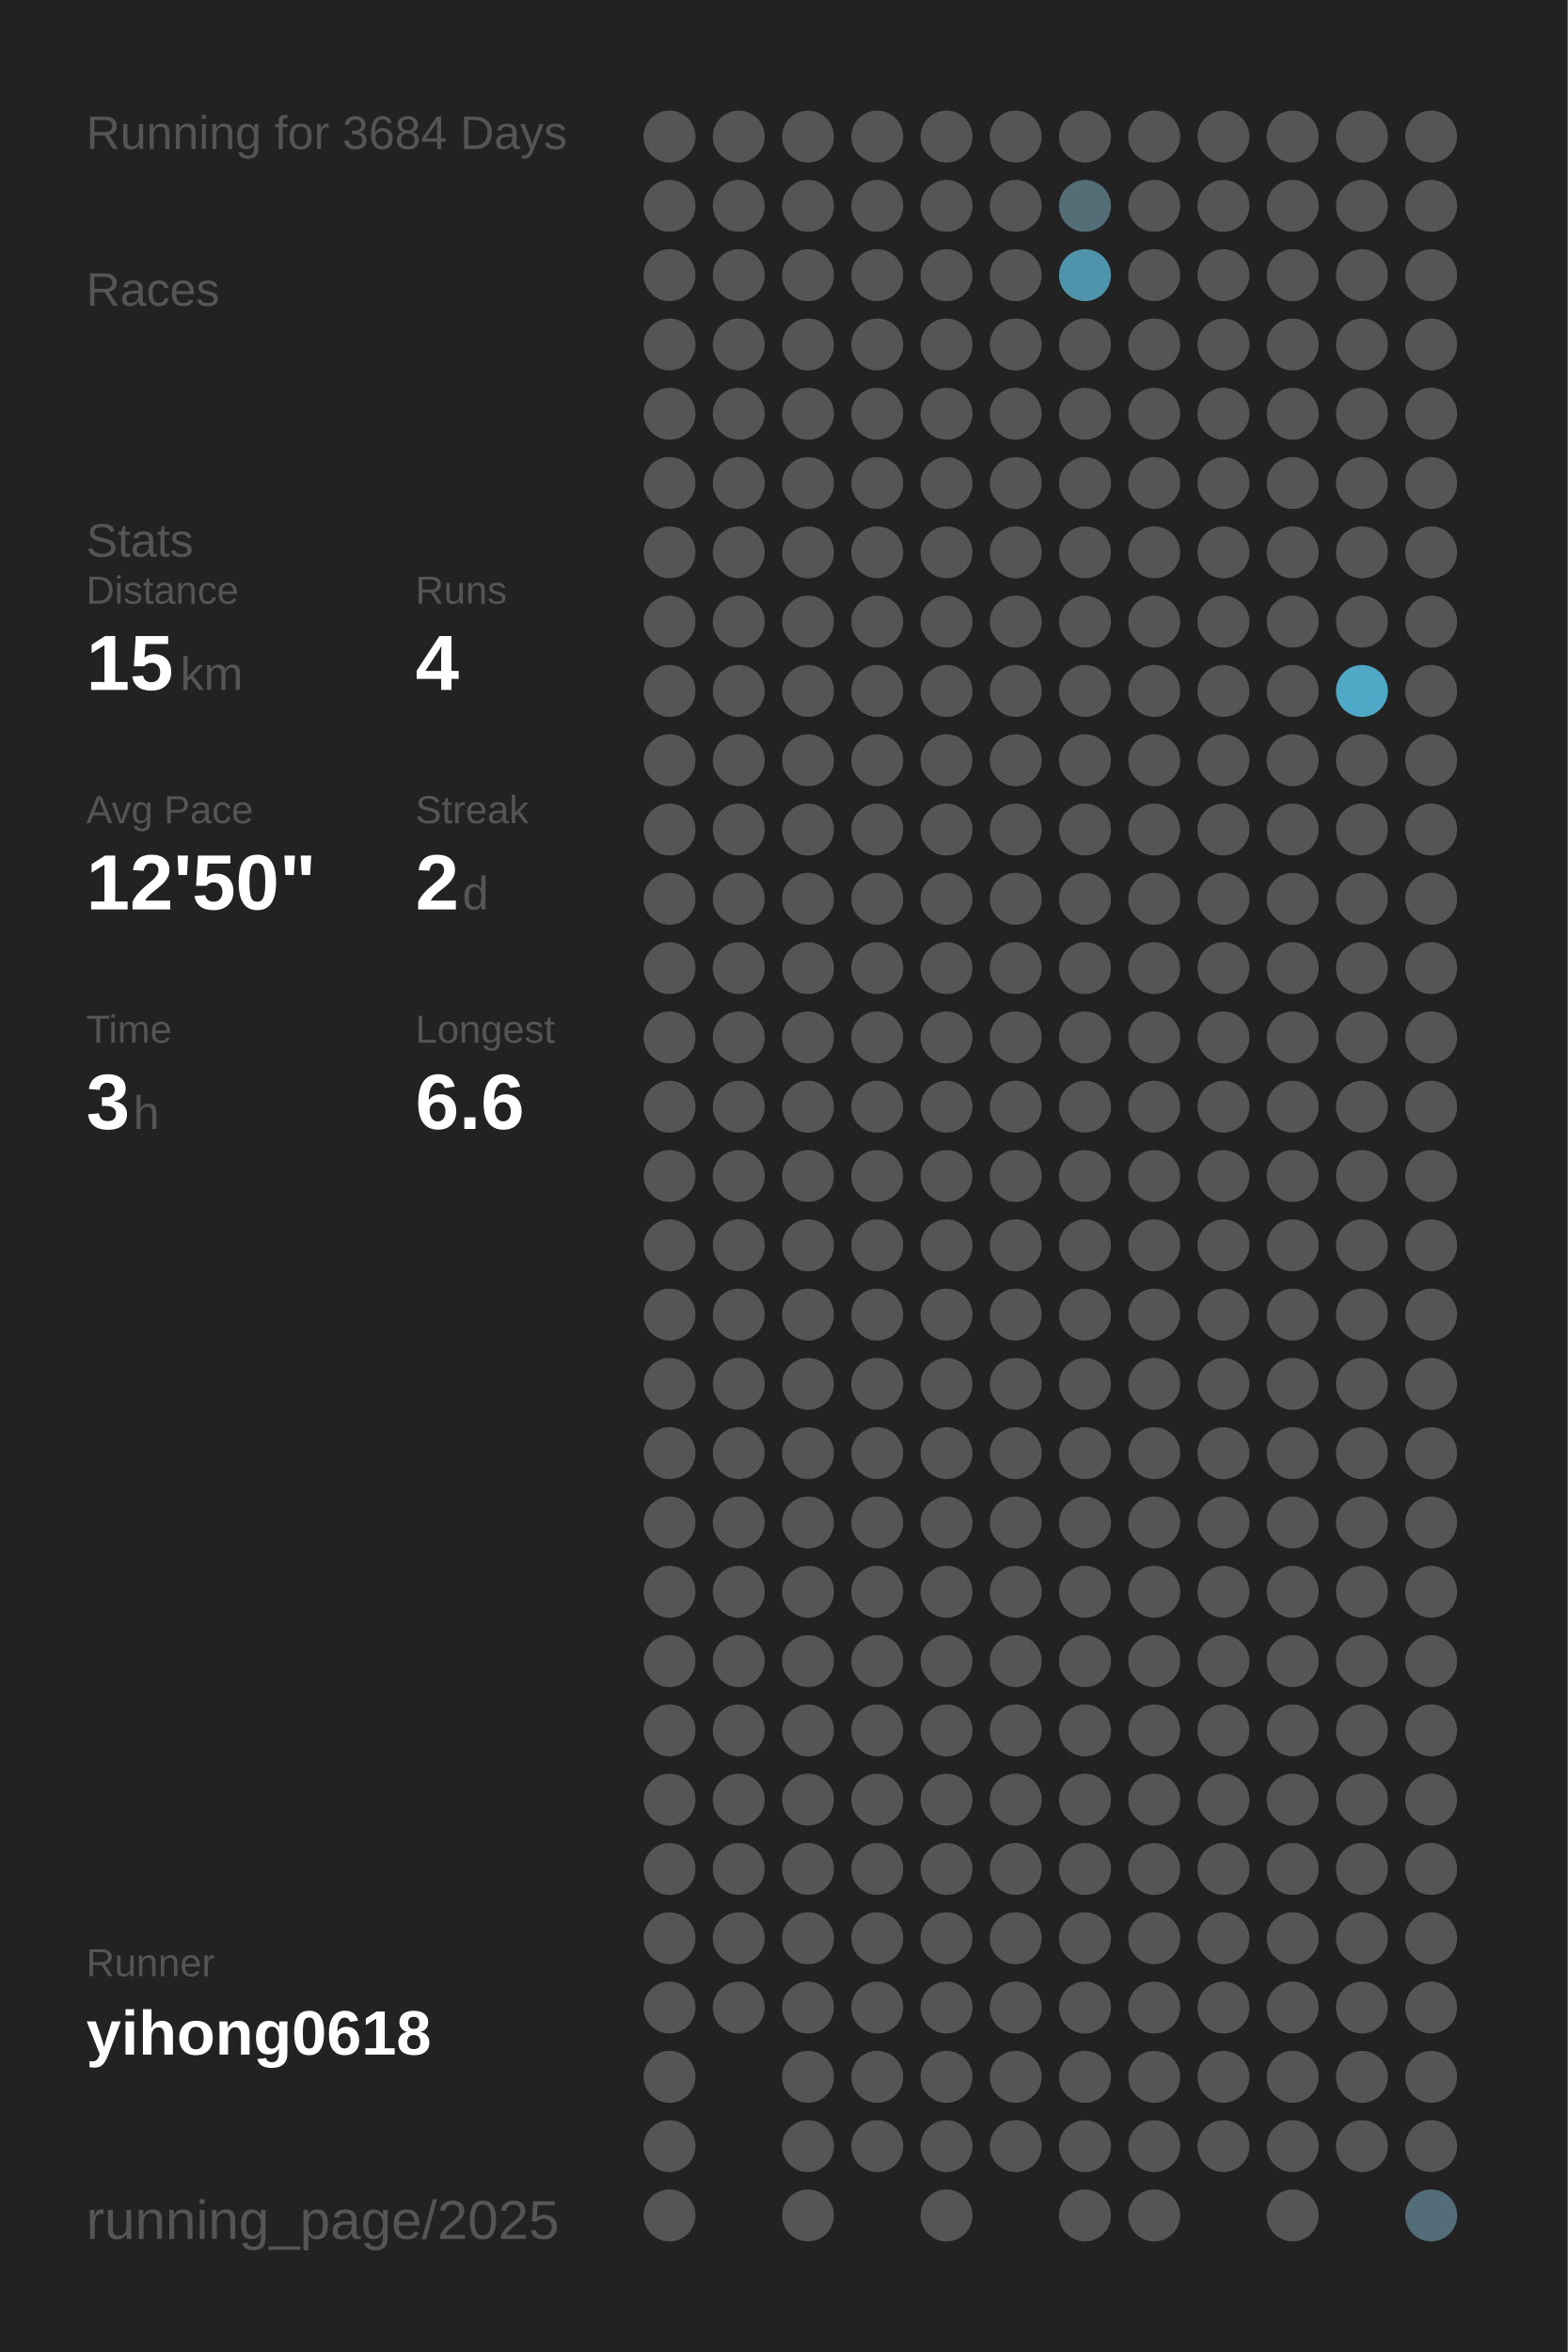
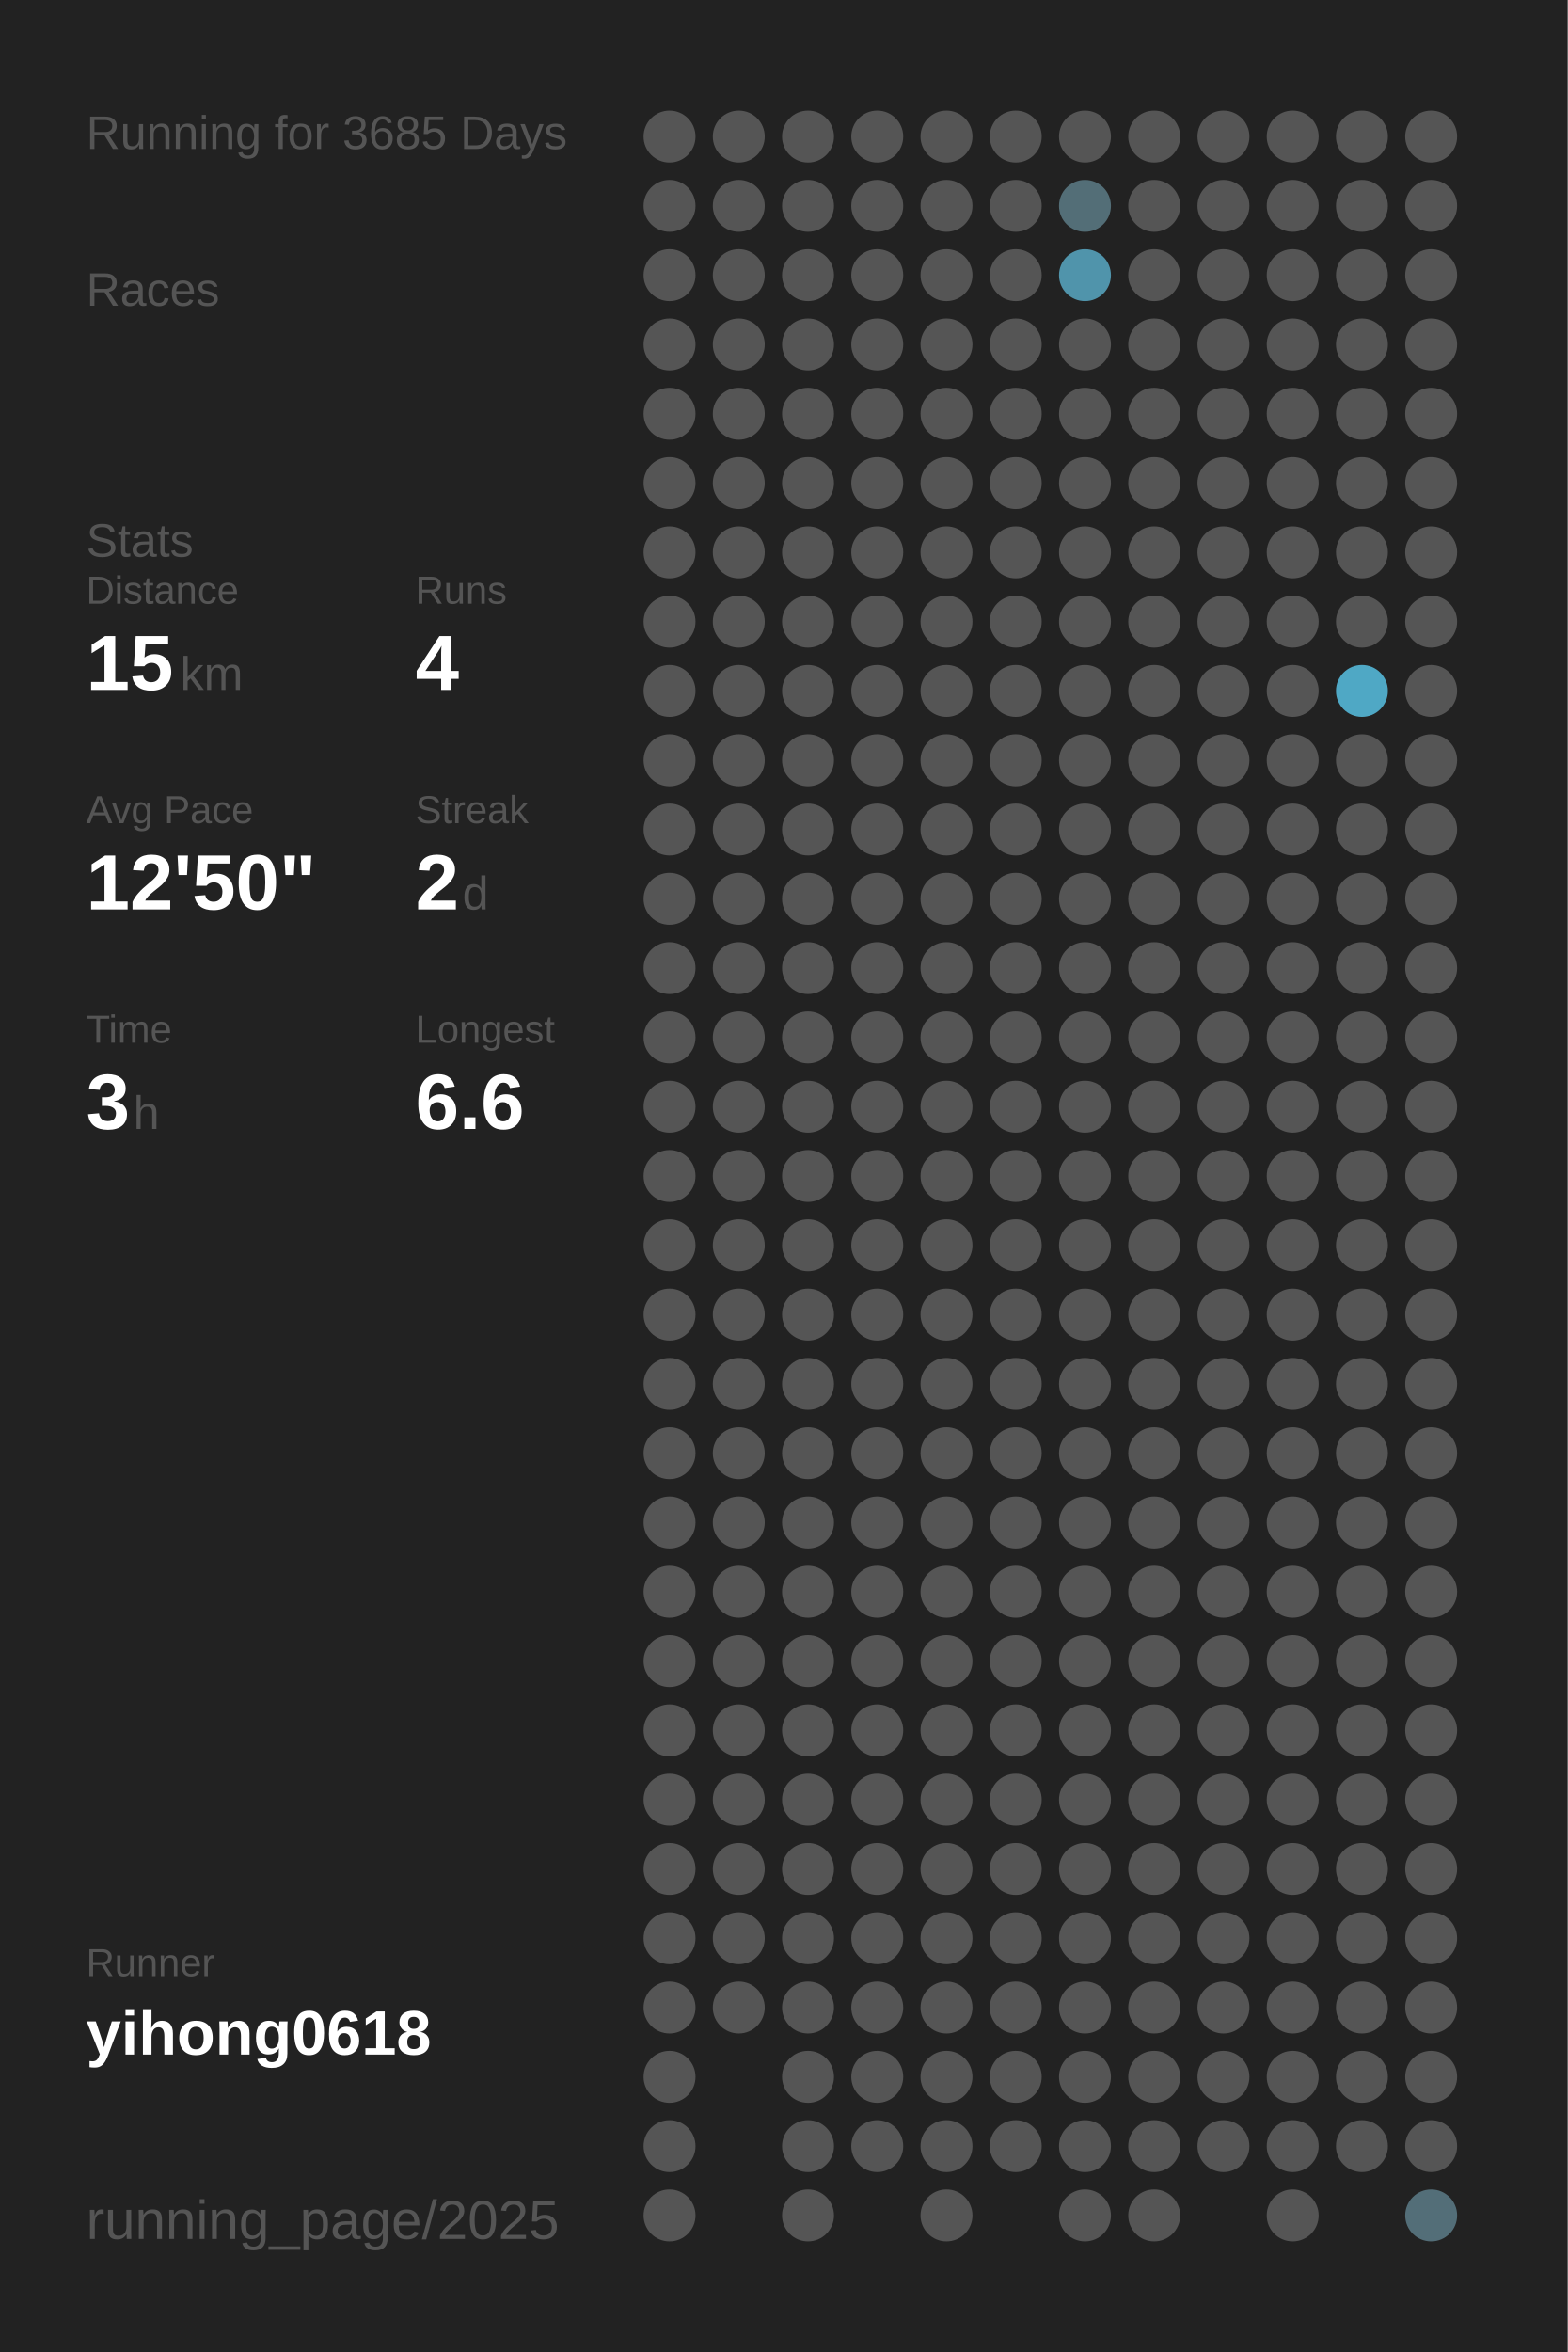
<svg xmlns="http://www.w3.org/2000/svg" baseProfile="full" height="300mm" version="1.1" viewBox="0,0,200,300" width="200mm">
  <defs />
  <rect fill="#222222" height="300" width="200" x="0" y="0" />
-   <text fill="#555555" style="font-size:6px; font-family:Arial;" x="11" y="19">Running for 3684 Days</text>
+   <text fill="#555555" style="font-size:6px; font-family:Arial;" x="11" y="19">Running for 3685 Days</text>
  <text fill="#555555" style="font-size:6px; font-family:Arial;" x="11" y="39">Races</text>
  <text fill="#555555" style="font-size:6px; font-family:Arial;" x="11" y="71">Stats</text>
  <text fill="#555555" style="font-size:5px; font-family:Arial;" x="11" y="77">Distance</text>
  <text fill="#FFFFFF" style="font-size:10px; font-family:Arial; font-weight:bold;" x="11" y="88">15</text>
  <text fill="#555555" style="font-size:6px; font-family:Arial;" x="23" y="88">km</text>
  <text fill="#555555" style="font-size:5px; font-family:Arial;" x="53" y="77">Runs</text>
  <text fill="#FFFFFF" style="font-size:10px; font-family:Arial; font-weight:bold;" x="53" y="88">4</text>
  <text fill="#555555" style="font-size:5px; font-family:Arial;" x="11" y="105">Avg Pace</text>
  <text fill="#FFFFFF" style="font-size:10px; font-family:Arial; font-weight:bold;" x="11" y="116">12'50"</text>
  <text fill="#555555" style="font-size:5px; font-family:Arial;" x="53" y="105">Streak</text>
  <text fill="#FFFFFF" style="font-size:10px; font-family:Arial; font-weight:bold;" x="53" y="116">2</text>
  <text fill="#555555" style="font-size:6px; font-family:Arial;" x="59" y="116">d</text>
  <text fill="#555555" style="font-size:5px; font-family:Arial;" x="11" y="133">Time</text>
  <text fill="#FFFFFF" style="font-size:10px; font-family:Arial; font-weight:bold;" x="11" y="144">3</text>
  <text fill="#555555" style="font-size:6px; font-family:Arial;" x="17" y="144">h</text>
  <text fill="#555555" style="font-size:5px; font-family:Arial;" x="53" y="133">Longest</text>
  <text fill="#FFFFFF" style="font-size:10px; font-family:Arial; font-weight:bold;" x="53" y="144">6.6</text>
  <text fill="#555555" style="font-size:5px; font-family:Arial;" x="11" y="252.065">Runner</text>
  <text fill="#FFFFFF" style="font-size:8px; font-family:Arial; font-weight:bold;" x="11" y="262.065">yihong0618</text>
  <text fill="#555555" style="font-size:7px; font-family:Arial;" x="11" y="285.581">running_page/2025</text>
  <circle cx="85.417" cy="17.419" fill="#555555" r="3.312" />
  <circle cx="85.417" cy="26.258" fill="#555555" r="3.312" />
  <circle cx="85.417" cy="35.097" fill="#555555" r="3.312" />
  <circle cx="85.417" cy="43.935" fill="#555555" r="3.312" />
  <circle cx="85.417" cy="52.774" fill="#555555" r="3.312" />
  <circle cx="85.417" cy="61.613" fill="#555555" r="3.312" />
  <circle cx="85.417" cy="70.452" fill="#555555" r="3.312" />
  <circle cx="85.417" cy="79.29" fill="#555555" r="3.312" />
  <circle cx="85.417" cy="88.129" fill="#555555" r="3.312" />
  <circle cx="85.417" cy="96.968" fill="#555555" r="3.312" />
  <circle cx="85.417" cy="105.806" fill="#555555" r="3.312" />
  <circle cx="85.417" cy="114.645" fill="#555555" r="3.312" />
  <circle cx="85.417" cy="123.484" fill="#555555" r="3.312" />
  <circle cx="85.417" cy="132.323" fill="#555555" r="3.312" />
  <circle cx="85.417" cy="141.161" fill="#555555" r="3.312" />
  <circle cx="85.417" cy="150" fill="#555555" r="3.312" />
  <circle cx="85.417" cy="158.839" fill="#555555" r="3.312" />
  <circle cx="85.417" cy="167.677" fill="#555555" r="3.312" />
  <circle cx="85.417" cy="176.516" fill="#555555" r="3.312" />
  <circle cx="85.417" cy="185.355" fill="#555555" r="3.312" />
  <circle cx="85.417" cy="194.194" fill="#555555" r="3.312" />
  <circle cx="85.417" cy="203.032" fill="#555555" r="3.312" />
  <circle cx="85.417" cy="211.871" fill="#555555" r="3.312" />
  <circle cx="85.417" cy="220.71" fill="#555555" r="3.312" />
  <circle cx="85.417" cy="229.548" fill="#555555" r="3.312" />
  <circle cx="85.417" cy="238.387" fill="#555555" r="3.312" />
  <circle cx="85.417" cy="247.226" fill="#555555" r="3.312" />
  <circle cx="85.417" cy="256.065" fill="#555555" r="3.312" />
  <circle cx="85.417" cy="264.903" fill="#555555" r="3.312" />
  <circle cx="85.417" cy="273.742" fill="#555555" r="3.312" />
  <circle cx="85.417" cy="282.581" fill="#555555" r="3.312" />
  <circle cx="94.25" cy="17.419" fill="#555555" r="3.312" />
  <circle cx="94.25" cy="26.258" fill="#555555" r="3.312" />
  <circle cx="94.25" cy="35.097" fill="#555555" r="3.312" />
  <circle cx="94.25" cy="43.935" fill="#555555" r="3.312" />
  <circle cx="94.25" cy="52.774" fill="#555555" r="3.312" />
  <circle cx="94.25" cy="61.613" fill="#555555" r="3.312" />
  <circle cx="94.25" cy="70.452" fill="#555555" r="3.312" />
  <circle cx="94.25" cy="79.29" fill="#555555" r="3.312" />
  <circle cx="94.25" cy="88.129" fill="#555555" r="3.312" />
  <circle cx="94.25" cy="96.968" fill="#555555" r="3.312" />
  <circle cx="94.25" cy="105.806" fill="#555555" r="3.312" />
  <circle cx="94.25" cy="114.645" fill="#555555" r="3.312" />
  <circle cx="94.25" cy="123.484" fill="#555555" r="3.312" />
  <circle cx="94.25" cy="132.323" fill="#555555" r="3.312" />
  <circle cx="94.25" cy="141.161" fill="#555555" r="3.312" />
  <circle cx="94.25" cy="150" fill="#555555" r="3.312" />
  <circle cx="94.25" cy="158.839" fill="#555555" r="3.312" />
  <circle cx="94.25" cy="167.677" fill="#555555" r="3.312" />
  <circle cx="94.25" cy="176.516" fill="#555555" r="3.312" />
  <circle cx="94.25" cy="185.355" fill="#555555" r="3.312" />
  <circle cx="94.25" cy="194.194" fill="#555555" r="3.312" />
  <circle cx="94.25" cy="203.032" fill="#555555" r="3.312" />
  <circle cx="94.25" cy="211.871" fill="#555555" r="3.312" />
  <circle cx="94.25" cy="220.71" fill="#555555" r="3.312" />
  <circle cx="94.25" cy="229.548" fill="#555555" r="3.312" />
  <circle cx="94.25" cy="238.387" fill="#555555" r="3.312" />
  <circle cx="94.25" cy="247.226" fill="#555555" r="3.312" />
  <circle cx="94.25" cy="256.065" fill="#555555" r="3.312" />
  <circle cx="103.083" cy="17.419" fill="#555555" r="3.312" />
  <circle cx="103.083" cy="26.258" fill="#555555" r="3.312" />
  <circle cx="103.083" cy="35.097" fill="#555555" r="3.312" />
  <circle cx="103.083" cy="43.935" fill="#555555" r="3.312" />
  <circle cx="103.083" cy="52.774" fill="#555555" r="3.312" />
  <circle cx="103.083" cy="61.613" fill="#555555" r="3.312" />
  <circle cx="103.083" cy="70.452" fill="#555555" r="3.312" />
  <circle cx="103.083" cy="79.29" fill="#555555" r="3.312" />
  <circle cx="103.083" cy="88.129" fill="#555555" r="3.312" />
  <circle cx="103.083" cy="96.968" fill="#555555" r="3.312" />
  <circle cx="103.083" cy="105.806" fill="#555555" r="3.312" />
  <circle cx="103.083" cy="114.645" fill="#555555" r="3.312" />
  <circle cx="103.083" cy="123.484" fill="#555555" r="3.312" />
  <circle cx="103.083" cy="132.323" fill="#555555" r="3.312" />
  <circle cx="103.083" cy="141.161" fill="#555555" r="3.312" />
  <circle cx="103.083" cy="150" fill="#555555" r="3.312" />
  <circle cx="103.083" cy="158.839" fill="#555555" r="3.312" />
  <circle cx="103.083" cy="167.677" fill="#555555" r="3.312" />
  <circle cx="103.083" cy="176.516" fill="#555555" r="3.312" />
  <circle cx="103.083" cy="185.355" fill="#555555" r="3.312" />
  <circle cx="103.083" cy="194.194" fill="#555555" r="3.312" />
  <circle cx="103.083" cy="203.032" fill="#555555" r="3.312" />
  <circle cx="103.083" cy="211.871" fill="#555555" r="3.312" />
  <circle cx="103.083" cy="220.71" fill="#555555" r="3.312" />
  <circle cx="103.083" cy="229.548" fill="#555555" r="3.312" />
  <circle cx="103.083" cy="238.387" fill="#555555" r="3.312" />
  <circle cx="103.083" cy="247.226" fill="#555555" r="3.312" />
  <circle cx="103.083" cy="256.065" fill="#555555" r="3.312" />
  <circle cx="103.083" cy="264.903" fill="#555555" r="3.312" />
  <circle cx="103.083" cy="273.742" fill="#555555" r="3.312" />
  <circle cx="103.083" cy="282.581" fill="#555555" r="3.312" />
  <circle cx="111.917" cy="17.419" fill="#555555" r="3.312" />
  <circle cx="111.917" cy="26.258" fill="#555555" r="3.312" />
  <circle cx="111.917" cy="35.097" fill="#555555" r="3.312" />
  <circle cx="111.917" cy="43.935" fill="#555555" r="3.312" />
  <circle cx="111.917" cy="52.774" fill="#555555" r="3.312" />
  <circle cx="111.917" cy="61.613" fill="#555555" r="3.312" />
  <circle cx="111.917" cy="70.452" fill="#555555" r="3.312" />
  <circle cx="111.917" cy="79.29" fill="#555555" r="3.312" />
  <circle cx="111.917" cy="88.129" fill="#555555" r="3.312" />
  <circle cx="111.917" cy="96.968" fill="#555555" r="3.312" />
  <circle cx="111.917" cy="105.806" fill="#555555" r="3.312" />
  <circle cx="111.917" cy="114.645" fill="#555555" r="3.312" />
  <circle cx="111.917" cy="123.484" fill="#555555" r="3.312" />
  <circle cx="111.917" cy="132.323" fill="#555555" r="3.312" />
  <circle cx="111.917" cy="141.161" fill="#555555" r="3.312" />
  <circle cx="111.917" cy="150" fill="#555555" r="3.312" />
  <circle cx="111.917" cy="158.839" fill="#555555" r="3.312" />
  <circle cx="111.917" cy="167.677" fill="#555555" r="3.312" />
  <circle cx="111.917" cy="176.516" fill="#555555" r="3.312" />
  <circle cx="111.917" cy="185.355" fill="#555555" r="3.312" />
  <circle cx="111.917" cy="194.194" fill="#555555" r="3.312" />
  <circle cx="111.917" cy="203.032" fill="#555555" r="3.312" />
  <circle cx="111.917" cy="211.871" fill="#555555" r="3.312" />
  <circle cx="111.917" cy="220.71" fill="#555555" r="3.312" />
  <circle cx="111.917" cy="229.548" fill="#555555" r="3.312" />
  <circle cx="111.917" cy="238.387" fill="#555555" r="3.312" />
  <circle cx="111.917" cy="247.226" fill="#555555" r="3.312" />
  <circle cx="111.917" cy="256.065" fill="#555555" r="3.312" />
  <circle cx="111.917" cy="264.903" fill="#555555" r="3.312" />
  <circle cx="111.917" cy="273.742" fill="#555555" r="3.312" />
  <circle cx="120.75" cy="17.419" fill="#555555" r="3.312" />
  <circle cx="120.75" cy="26.258" fill="#555555" r="3.312" />
  <circle cx="120.75" cy="35.097" fill="#555555" r="3.312" />
  <circle cx="120.75" cy="43.935" fill="#555555" r="3.312" />
  <circle cx="120.75" cy="52.774" fill="#555555" r="3.312" />
  <circle cx="120.75" cy="61.613" fill="#555555" r="3.312" />
  <circle cx="120.75" cy="70.452" fill="#555555" r="3.312" />
  <circle cx="120.75" cy="79.29" fill="#555555" r="3.312" />
  <circle cx="120.75" cy="88.129" fill="#555555" r="3.312" />
  <circle cx="120.75" cy="96.968" fill="#555555" r="3.312" />
  <circle cx="120.75" cy="105.806" fill="#555555" r="3.312" />
  <circle cx="120.75" cy="114.645" fill="#555555" r="3.312" />
  <circle cx="120.75" cy="123.484" fill="#555555" r="3.312" />
  <circle cx="120.75" cy="132.323" fill="#555555" r="3.312" />
  <circle cx="120.75" cy="141.161" fill="#555555" r="3.312" />
  <circle cx="120.75" cy="150" fill="#555555" r="3.312" />
  <circle cx="120.75" cy="158.839" fill="#555555" r="3.312" />
  <circle cx="120.75" cy="167.677" fill="#555555" r="3.312" />
  <circle cx="120.75" cy="176.516" fill="#555555" r="3.312" />
  <circle cx="120.75" cy="185.355" fill="#555555" r="3.312" />
  <circle cx="120.75" cy="194.194" fill="#555555" r="3.312" />
  <circle cx="120.75" cy="203.032" fill="#555555" r="3.312" />
  <circle cx="120.75" cy="211.871" fill="#555555" r="3.312" />
  <circle cx="120.75" cy="220.71" fill="#555555" r="3.312" />
  <circle cx="120.75" cy="229.548" fill="#555555" r="3.312" />
  <circle cx="120.75" cy="238.387" fill="#555555" r="3.312" />
  <circle cx="120.75" cy="247.226" fill="#555555" r="3.312" />
  <circle cx="120.75" cy="256.065" fill="#555555" r="3.312" />
  <circle cx="120.75" cy="264.903" fill="#555555" r="3.312" />
  <circle cx="120.75" cy="273.742" fill="#555555" r="3.312" />
  <circle cx="120.75" cy="282.581" fill="#555555" r="3.312" />
  <circle cx="129.583" cy="17.419" fill="#555555" r="3.312" />
  <circle cx="129.583" cy="26.258" fill="#555555" r="3.312" />
  <circle cx="129.583" cy="35.097" fill="#555555" r="3.312" />
  <circle cx="129.583" cy="43.935" fill="#555555" r="3.312" />
  <circle cx="129.583" cy="52.774" fill="#555555" r="3.312" />
  <circle cx="129.583" cy="61.613" fill="#555555" r="3.312" />
  <circle cx="129.583" cy="70.452" fill="#555555" r="3.312" />
  <circle cx="129.583" cy="79.29" fill="#555555" r="3.312" />
  <circle cx="129.583" cy="88.129" fill="#555555" r="3.312" />
  <circle cx="129.583" cy="96.968" fill="#555555" r="3.312" />
  <circle cx="129.583" cy="105.806" fill="#555555" r="3.312" />
  <circle cx="129.583" cy="114.645" fill="#555555" r="3.312" />
  <circle cx="129.583" cy="123.484" fill="#555555" r="3.312" />
  <circle cx="129.583" cy="132.323" fill="#555555" r="3.312" />
  <circle cx="129.583" cy="141.161" fill="#555555" r="3.312" />
  <circle cx="129.583" cy="150" fill="#555555" r="3.312" />
  <circle cx="129.583" cy="158.839" fill="#555555" r="3.312" />
  <circle cx="129.583" cy="167.677" fill="#555555" r="3.312" />
  <circle cx="129.583" cy="176.516" fill="#555555" r="3.312" />
  <circle cx="129.583" cy="185.355" fill="#555555" r="3.312" />
  <circle cx="129.583" cy="194.194" fill="#555555" r="3.312" />
  <circle cx="129.583" cy="203.032" fill="#555555" r="3.312" />
  <circle cx="129.583" cy="211.871" fill="#555555" r="3.312" />
  <circle cx="129.583" cy="220.71" fill="#555555" r="3.312" />
  <circle cx="129.583" cy="229.548" fill="#555555" r="3.312" />
  <circle cx="129.583" cy="238.387" fill="#555555" r="3.312" />
  <circle cx="129.583" cy="247.226" fill="#555555" r="3.312" />
  <circle cx="129.583" cy="256.065" fill="#555555" r="3.312" />
  <circle cx="129.583" cy="264.903" fill="#555555" r="3.312" />
  <circle cx="129.583" cy="273.742" fill="#555555" r="3.312" />
  <circle cx="138.417" cy="17.419" fill="#555555" r="3.312" />
  <circle cx="138.417" cy="26.258" fill="#536e77" r="3.312" />
  <circle cx="138.417" cy="35.097" fill="#5094ab" r="3.312" />
  <circle cx="138.417" cy="43.935" fill="#555555" r="3.312" />
  <circle cx="138.417" cy="52.774" fill="#555555" r="3.312" />
  <circle cx="138.417" cy="61.613" fill="#555555" r="3.312" />
  <circle cx="138.417" cy="70.452" fill="#555555" r="3.312" />
  <circle cx="138.417" cy="79.29" fill="#555555" r="3.312" />
  <circle cx="138.417" cy="88.129" fill="#555555" r="3.312" />
  <circle cx="138.417" cy="96.968" fill="#555555" r="3.312" />
  <circle cx="138.417" cy="105.806" fill="#555555" r="3.312" />
  <circle cx="138.417" cy="114.645" fill="#555555" r="3.312" />
  <circle cx="138.417" cy="123.484" fill="#555555" r="3.312" />
  <circle cx="138.417" cy="132.323" fill="#555555" r="3.312" />
  <circle cx="138.417" cy="141.161" fill="#555555" r="3.312" />
  <circle cx="138.417" cy="150" fill="#555555" r="3.312" />
  <circle cx="138.417" cy="158.839" fill="#555555" r="3.312" />
  <circle cx="138.417" cy="167.677" fill="#555555" r="3.312" />
  <circle cx="138.417" cy="176.516" fill="#555555" r="3.312" />
  <circle cx="138.417" cy="185.355" fill="#555555" r="3.312" />
  <circle cx="138.417" cy="194.194" fill="#555555" r="3.312" />
  <circle cx="138.417" cy="203.032" fill="#555555" r="3.312" />
  <circle cx="138.417" cy="211.871" fill="#555555" r="3.312" />
  <circle cx="138.417" cy="220.71" fill="#555555" r="3.312" />
  <circle cx="138.417" cy="229.548" fill="#555555" r="3.312" />
  <circle cx="138.417" cy="238.387" fill="#555555" r="3.312" />
  <circle cx="138.417" cy="247.226" fill="#555555" r="3.312" />
  <circle cx="138.417" cy="256.065" fill="#555555" r="3.312" />
  <circle cx="138.417" cy="264.903" fill="#555555" r="3.312" />
  <circle cx="138.417" cy="273.742" fill="#555555" r="3.312" />
  <circle cx="138.417" cy="282.581" fill="#555555" r="3.312" />
  <circle cx="147.25" cy="17.419" fill="#555555" r="3.312" />
  <circle cx="147.25" cy="26.258" fill="#555555" r="3.312" />
  <circle cx="147.25" cy="35.097" fill="#555555" r="3.312" />
  <circle cx="147.25" cy="43.935" fill="#555555" r="3.312" />
  <circle cx="147.25" cy="52.774" fill="#555555" r="3.312" />
  <circle cx="147.25" cy="61.613" fill="#555555" r="3.312" />
  <circle cx="147.25" cy="70.452" fill="#555555" r="3.312" />
  <circle cx="147.25" cy="79.29" fill="#555555" r="3.312" />
  <circle cx="147.25" cy="88.129" fill="#555555" r="3.312" />
  <circle cx="147.25" cy="96.968" fill="#555555" r="3.312" />
  <circle cx="147.25" cy="105.806" fill="#555555" r="3.312" />
  <circle cx="147.25" cy="114.645" fill="#555555" r="3.312" />
  <circle cx="147.25" cy="123.484" fill="#555555" r="3.312" />
  <circle cx="147.25" cy="132.323" fill="#555555" r="3.312" />
  <circle cx="147.25" cy="141.161" fill="#555555" r="3.312" />
  <circle cx="147.25" cy="150" fill="#555555" r="3.312" />
  <circle cx="147.25" cy="158.839" fill="#555555" r="3.312" />
  <circle cx="147.25" cy="167.677" fill="#555555" r="3.312" />
  <circle cx="147.25" cy="176.516" fill="#555555" r="3.312" />
  <circle cx="147.25" cy="185.355" fill="#555555" r="3.312" />
  <circle cx="147.25" cy="194.194" fill="#555555" r="3.312" />
  <circle cx="147.25" cy="203.032" fill="#555555" r="3.312" />
  <circle cx="147.25" cy="211.871" fill="#555555" r="3.312" />
  <circle cx="147.25" cy="220.71" fill="#555555" r="3.312" />
  <circle cx="147.25" cy="229.548" fill="#555555" r="3.312" />
  <circle cx="147.25" cy="238.387" fill="#555555" r="3.312" />
  <circle cx="147.25" cy="247.226" fill="#555555" r="3.312" />
  <circle cx="147.25" cy="256.065" fill="#555555" r="3.312" />
  <circle cx="147.25" cy="264.903" fill="#555555" r="3.312" />
  <circle cx="147.25" cy="273.742" fill="#555555" r="3.312" />
  <circle cx="147.25" cy="282.581" fill="#555555" r="3.312" />
  <circle cx="156.083" cy="17.419" fill="#555555" r="3.312" />
  <circle cx="156.083" cy="26.258" fill="#555555" r="3.312" />
  <circle cx="156.083" cy="35.097" fill="#555555" r="3.312" />
  <circle cx="156.083" cy="43.935" fill="#555555" r="3.312" />
  <circle cx="156.083" cy="52.774" fill="#555555" r="3.312" />
  <circle cx="156.083" cy="61.613" fill="#555555" r="3.312" />
  <circle cx="156.083" cy="70.452" fill="#555555" r="3.312" />
  <circle cx="156.083" cy="79.29" fill="#555555" r="3.312" />
  <circle cx="156.083" cy="88.129" fill="#555555" r="3.312" />
  <circle cx="156.083" cy="96.968" fill="#555555" r="3.312" />
  <circle cx="156.083" cy="105.806" fill="#555555" r="3.312" />
  <circle cx="156.083" cy="114.645" fill="#555555" r="3.312" />
  <circle cx="156.083" cy="123.484" fill="#555555" r="3.312" />
  <circle cx="156.083" cy="132.323" fill="#555555" r="3.312" />
  <circle cx="156.083" cy="141.161" fill="#555555" r="3.312" />
  <circle cx="156.083" cy="150" fill="#555555" r="3.312" />
  <circle cx="156.083" cy="158.839" fill="#555555" r="3.312" />
  <circle cx="156.083" cy="167.677" fill="#555555" r="3.312" />
  <circle cx="156.083" cy="176.516" fill="#555555" r="3.312" />
  <circle cx="156.083" cy="185.355" fill="#555555" r="3.312" />
  <circle cx="156.083" cy="194.194" fill="#555555" r="3.312" />
  <circle cx="156.083" cy="203.032" fill="#555555" r="3.312" />
  <circle cx="156.083" cy="211.871" fill="#555555" r="3.312" />
  <circle cx="156.083" cy="220.71" fill="#555555" r="3.312" />
  <circle cx="156.083" cy="229.548" fill="#555555" r="3.312" />
  <circle cx="156.083" cy="238.387" fill="#555555" r="3.312" />
  <circle cx="156.083" cy="247.226" fill="#555555" r="3.312" />
  <circle cx="156.083" cy="256.065" fill="#555555" r="3.312" />
  <circle cx="156.083" cy="264.903" fill="#555555" r="3.312" />
  <circle cx="156.083" cy="273.742" fill="#555555" r="3.312" />
  <circle cx="164.917" cy="17.419" fill="#555555" r="3.312" />
  <circle cx="164.917" cy="26.258" fill="#555555" r="3.312" />
  <circle cx="164.917" cy="35.097" fill="#555555" r="3.312" />
  <circle cx="164.917" cy="43.935" fill="#555555" r="3.312" />
  <circle cx="164.917" cy="52.774" fill="#555555" r="3.312" />
  <circle cx="164.917" cy="61.613" fill="#555555" r="3.312" />
  <circle cx="164.917" cy="70.452" fill="#555555" r="3.312" />
  <circle cx="164.917" cy="79.29" fill="#555555" r="3.312" />
  <circle cx="164.917" cy="88.129" fill="#555555" r="3.312" />
  <circle cx="164.917" cy="96.968" fill="#555555" r="3.312" />
  <circle cx="164.917" cy="105.806" fill="#555555" r="3.312" />
  <circle cx="164.917" cy="114.645" fill="#555555" r="3.312" />
  <circle cx="164.917" cy="123.484" fill="#555555" r="3.312" />
  <circle cx="164.917" cy="132.323" fill="#555555" r="3.312" />
  <circle cx="164.917" cy="141.161" fill="#555555" r="3.312" />
  <circle cx="164.917" cy="150" fill="#555555" r="3.312" />
  <circle cx="164.917" cy="158.839" fill="#555555" r="3.312" />
  <circle cx="164.917" cy="167.677" fill="#555555" r="3.312" />
  <circle cx="164.917" cy="176.516" fill="#555555" r="3.312" />
  <circle cx="164.917" cy="185.355" fill="#555555" r="3.312" />
  <circle cx="164.917" cy="194.194" fill="#555555" r="3.312" />
  <circle cx="164.917" cy="203.032" fill="#555555" r="3.312" />
  <circle cx="164.917" cy="211.871" fill="#555555" r="3.312" />
  <circle cx="164.917" cy="220.71" fill="#555555" r="3.312" />
  <circle cx="164.917" cy="229.548" fill="#555555" r="3.312" />
  <circle cx="164.917" cy="238.387" fill="#555555" r="3.312" />
  <circle cx="164.917" cy="247.226" fill="#555555" r="3.312" />
  <circle cx="164.917" cy="256.065" fill="#555555" r="3.312" />
  <circle cx="164.917" cy="264.903" fill="#555555" r="3.312" />
  <circle cx="164.917" cy="273.742" fill="#555555" r="3.312" />
  <circle cx="164.917" cy="282.581" fill="#555555" r="3.312" />
  <circle cx="173.75" cy="17.419" fill="#555555" r="3.312" />
  <circle cx="173.75" cy="26.258" fill="#555555" r="3.312" />
  <circle cx="173.75" cy="35.097" fill="#555555" r="3.312" />
  <circle cx="173.75" cy="43.935" fill="#555555" r="3.312" />
  <circle cx="173.75" cy="52.774" fill="#555555" r="3.312" />
  <circle cx="173.75" cy="61.613" fill="#555555" r="3.312" />
  <circle cx="173.75" cy="70.452" fill="#555555" r="3.312" />
  <circle cx="173.75" cy="79.29" fill="#555555" r="3.312" />
  <circle cx="173.75" cy="88.129" fill="#4fa8c5" r="3.312" />
  <circle cx="173.75" cy="96.968" fill="#555555" r="3.312" />
  <circle cx="173.75" cy="105.806" fill="#555555" r="3.312" />
  <circle cx="173.75" cy="114.645" fill="#555555" r="3.312" />
  <circle cx="173.75" cy="123.484" fill="#555555" r="3.312" />
  <circle cx="173.75" cy="132.323" fill="#555555" r="3.312" />
  <circle cx="173.75" cy="141.161" fill="#555555" r="3.312" />
  <circle cx="173.75" cy="150" fill="#555555" r="3.312" />
  <circle cx="173.75" cy="158.839" fill="#555555" r="3.312" />
  <circle cx="173.75" cy="167.677" fill="#555555" r="3.312" />
  <circle cx="173.75" cy="176.516" fill="#555555" r="3.312" />
  <circle cx="173.75" cy="185.355" fill="#555555" r="3.312" />
  <circle cx="173.75" cy="194.194" fill="#555555" r="3.312" />
  <circle cx="173.75" cy="203.032" fill="#555555" r="3.312" />
  <circle cx="173.75" cy="211.871" fill="#555555" r="3.312" />
  <circle cx="173.75" cy="220.71" fill="#555555" r="3.312" />
  <circle cx="173.75" cy="229.548" fill="#555555" r="3.312" />
  <circle cx="173.75" cy="238.387" fill="#555555" r="3.312" />
  <circle cx="173.75" cy="247.226" fill="#555555" r="3.312" />
  <circle cx="173.75" cy="256.065" fill="#555555" r="3.312" />
  <circle cx="173.75" cy="264.903" fill="#555555" r="3.312" />
  <circle cx="173.75" cy="273.742" fill="#555555" r="3.312" />
  <circle cx="182.583" cy="17.419" fill="#555555" r="3.312" />
  <circle cx="182.583" cy="26.258" fill="#555555" r="3.312" />
  <circle cx="182.583" cy="35.097" fill="#555555" r="3.312" />
  <circle cx="182.583" cy="43.935" fill="#555555" r="3.312" />
  <circle cx="182.583" cy="52.774" fill="#555555" r="3.312" />
  <circle cx="182.583" cy="61.613" fill="#555555" r="3.312" />
  <circle cx="182.583" cy="70.452" fill="#555555" r="3.312" />
  <circle cx="182.583" cy="79.29" fill="#555555" r="3.312" />
  <circle cx="182.583" cy="88.129" fill="#555555" r="3.312" />
  <circle cx="182.583" cy="96.968" fill="#555555" r="3.312" />
  <circle cx="182.583" cy="105.806" fill="#555555" r="3.312" />
  <circle cx="182.583" cy="114.645" fill="#555555" r="3.312" />
  <circle cx="182.583" cy="123.484" fill="#555555" r="3.312" />
  <circle cx="182.583" cy="132.323" fill="#555555" r="3.312" />
  <circle cx="182.583" cy="141.161" fill="#555555" r="3.312" />
  <circle cx="182.583" cy="150" fill="#555555" r="3.312" />
  <circle cx="182.583" cy="158.839" fill="#555555" r="3.312" />
  <circle cx="182.583" cy="167.677" fill="#555555" r="3.312" />
  <circle cx="182.583" cy="176.516" fill="#555555" r="3.312" />
  <circle cx="182.583" cy="185.355" fill="#555555" r="3.312" />
  <circle cx="182.583" cy="194.194" fill="#555555" r="3.312" />
  <circle cx="182.583" cy="203.032" fill="#555555" r="3.312" />
  <circle cx="182.583" cy="211.871" fill="#555555" r="3.312" />
  <circle cx="182.583" cy="220.71" fill="#555555" r="3.312" />
  <circle cx="182.583" cy="229.548" fill="#555555" r="3.312" />
  <circle cx="182.583" cy="238.387" fill="#555555" r="3.312" />
  <circle cx="182.583" cy="247.226" fill="#555555" r="3.312" />
  <circle cx="182.583" cy="256.065" fill="#555555" r="3.312" />
  <circle cx="182.583" cy="264.903" fill="#555555" r="3.312" />
  <circle cx="182.583" cy="273.742" fill="#555555" r="3.312" />
  <circle cx="182.583" cy="282.581" fill="#536e78" r="3.312" />
</svg>
